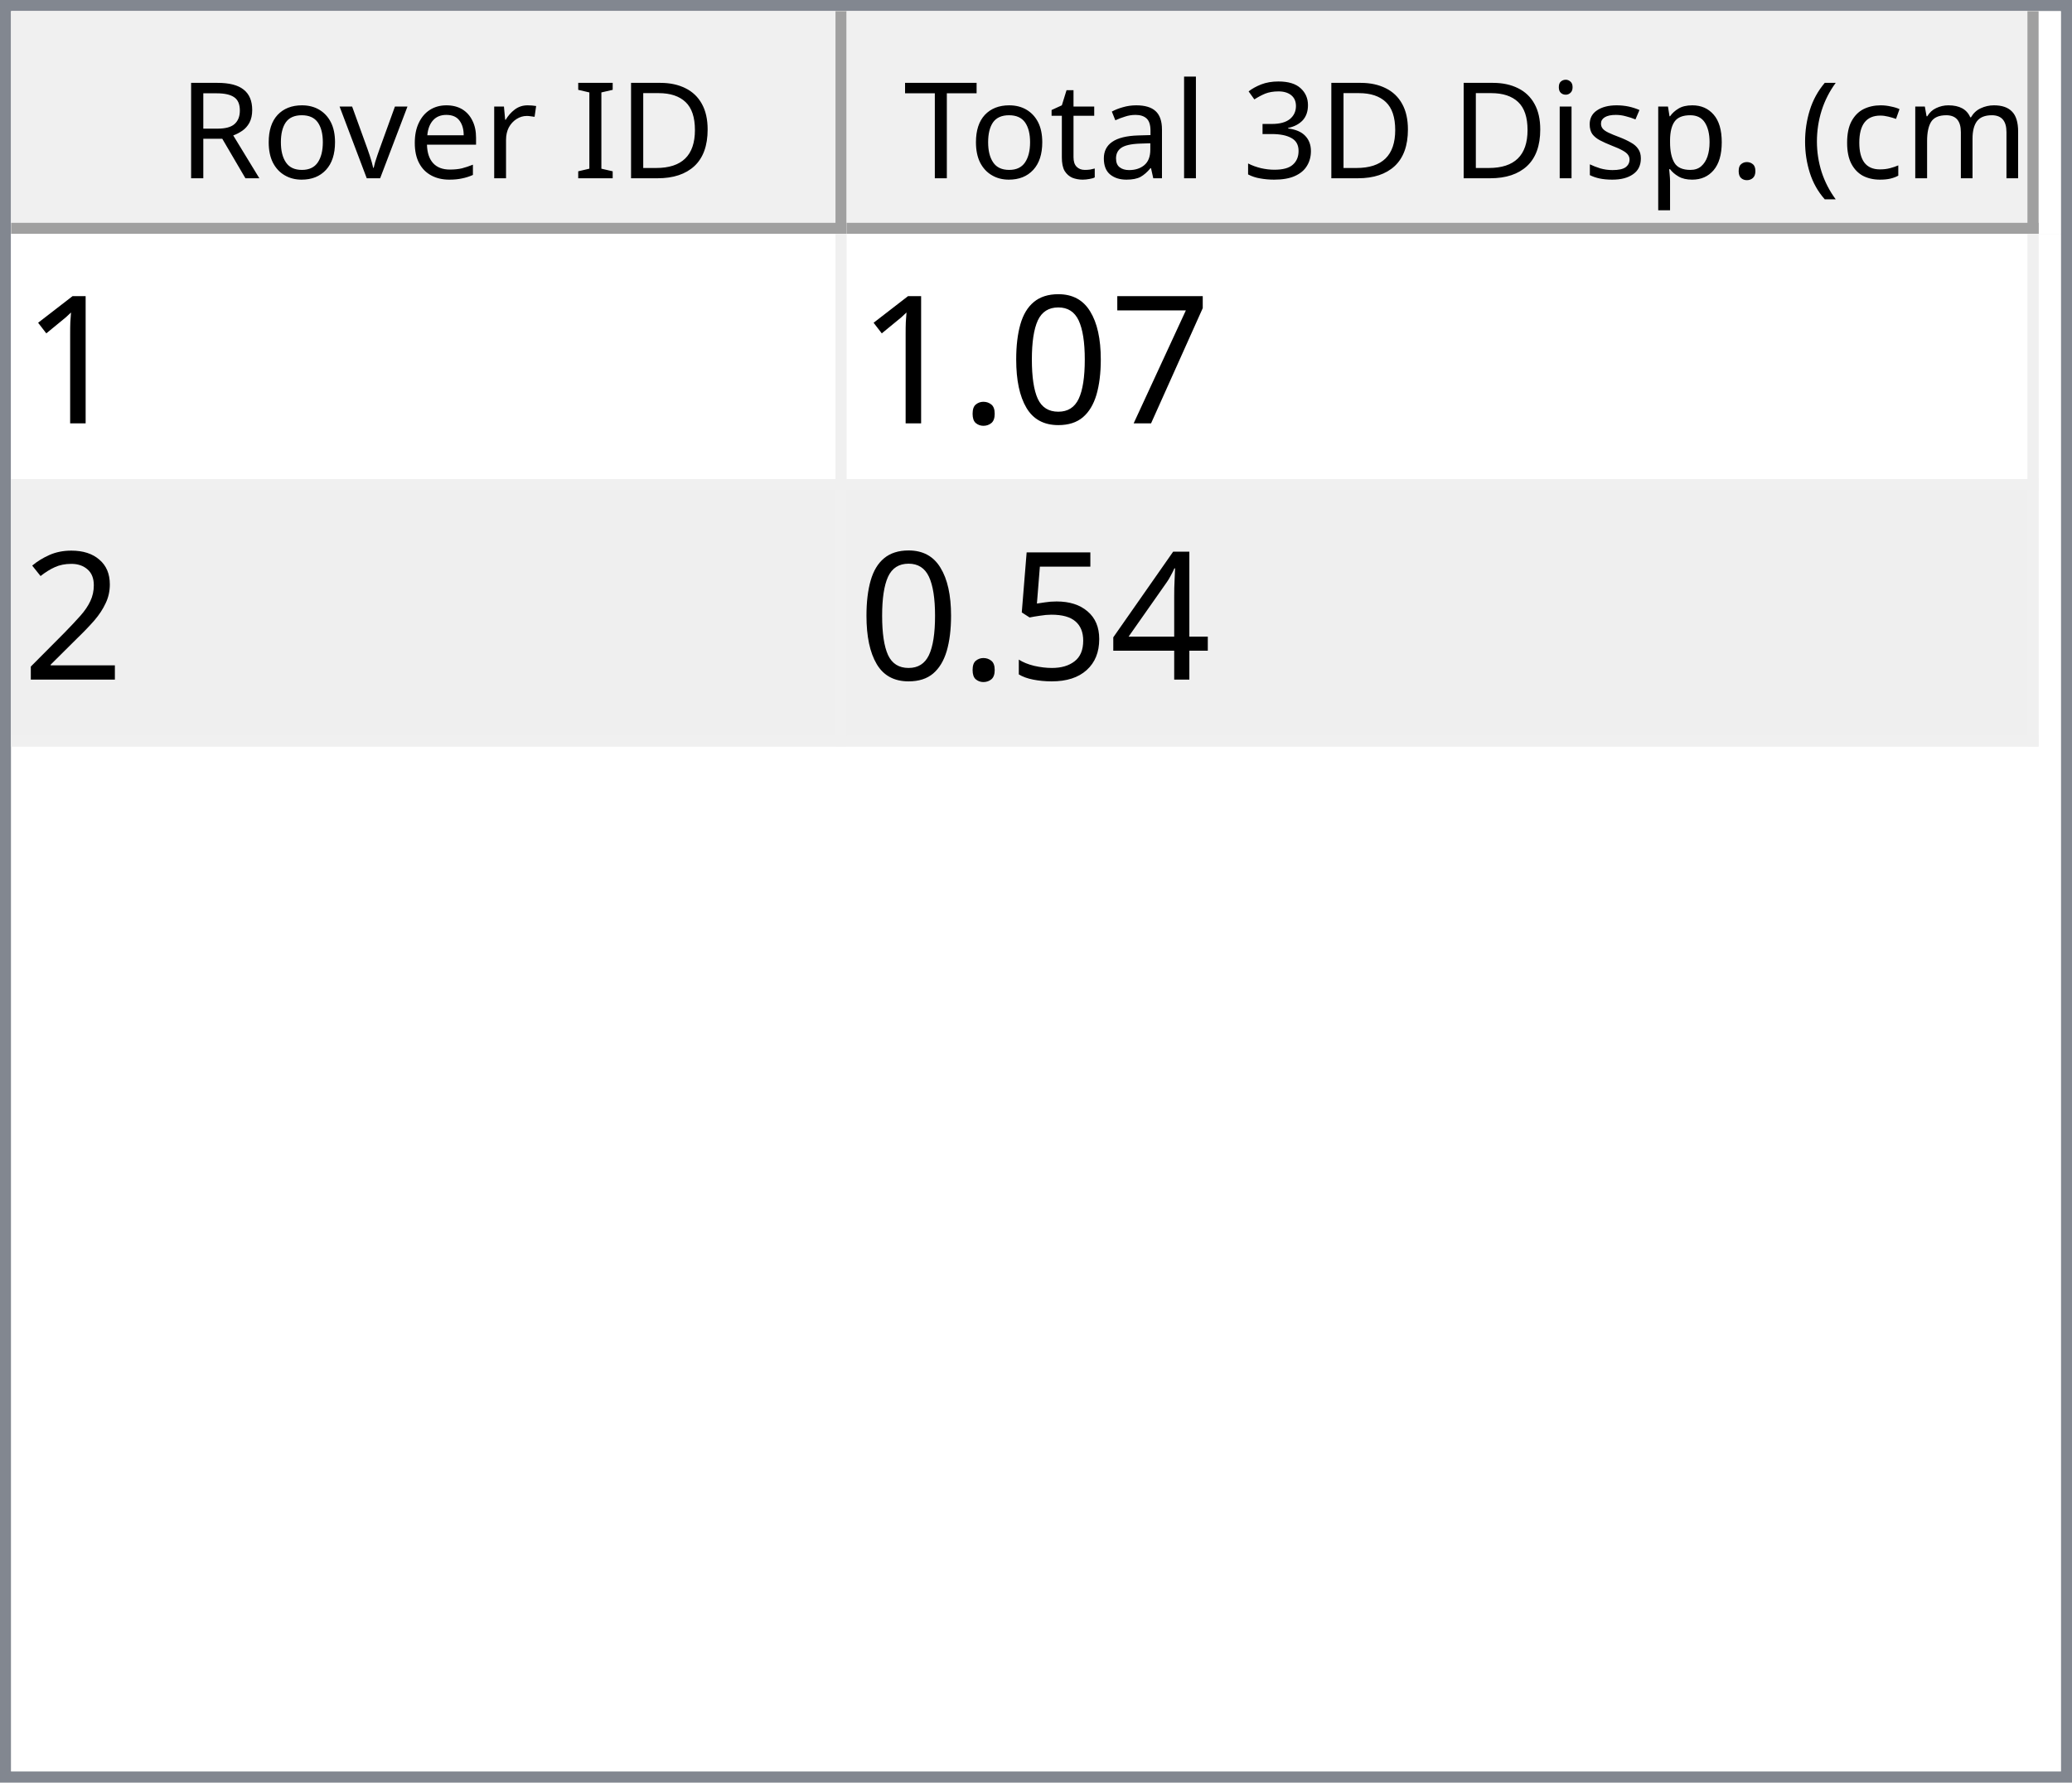
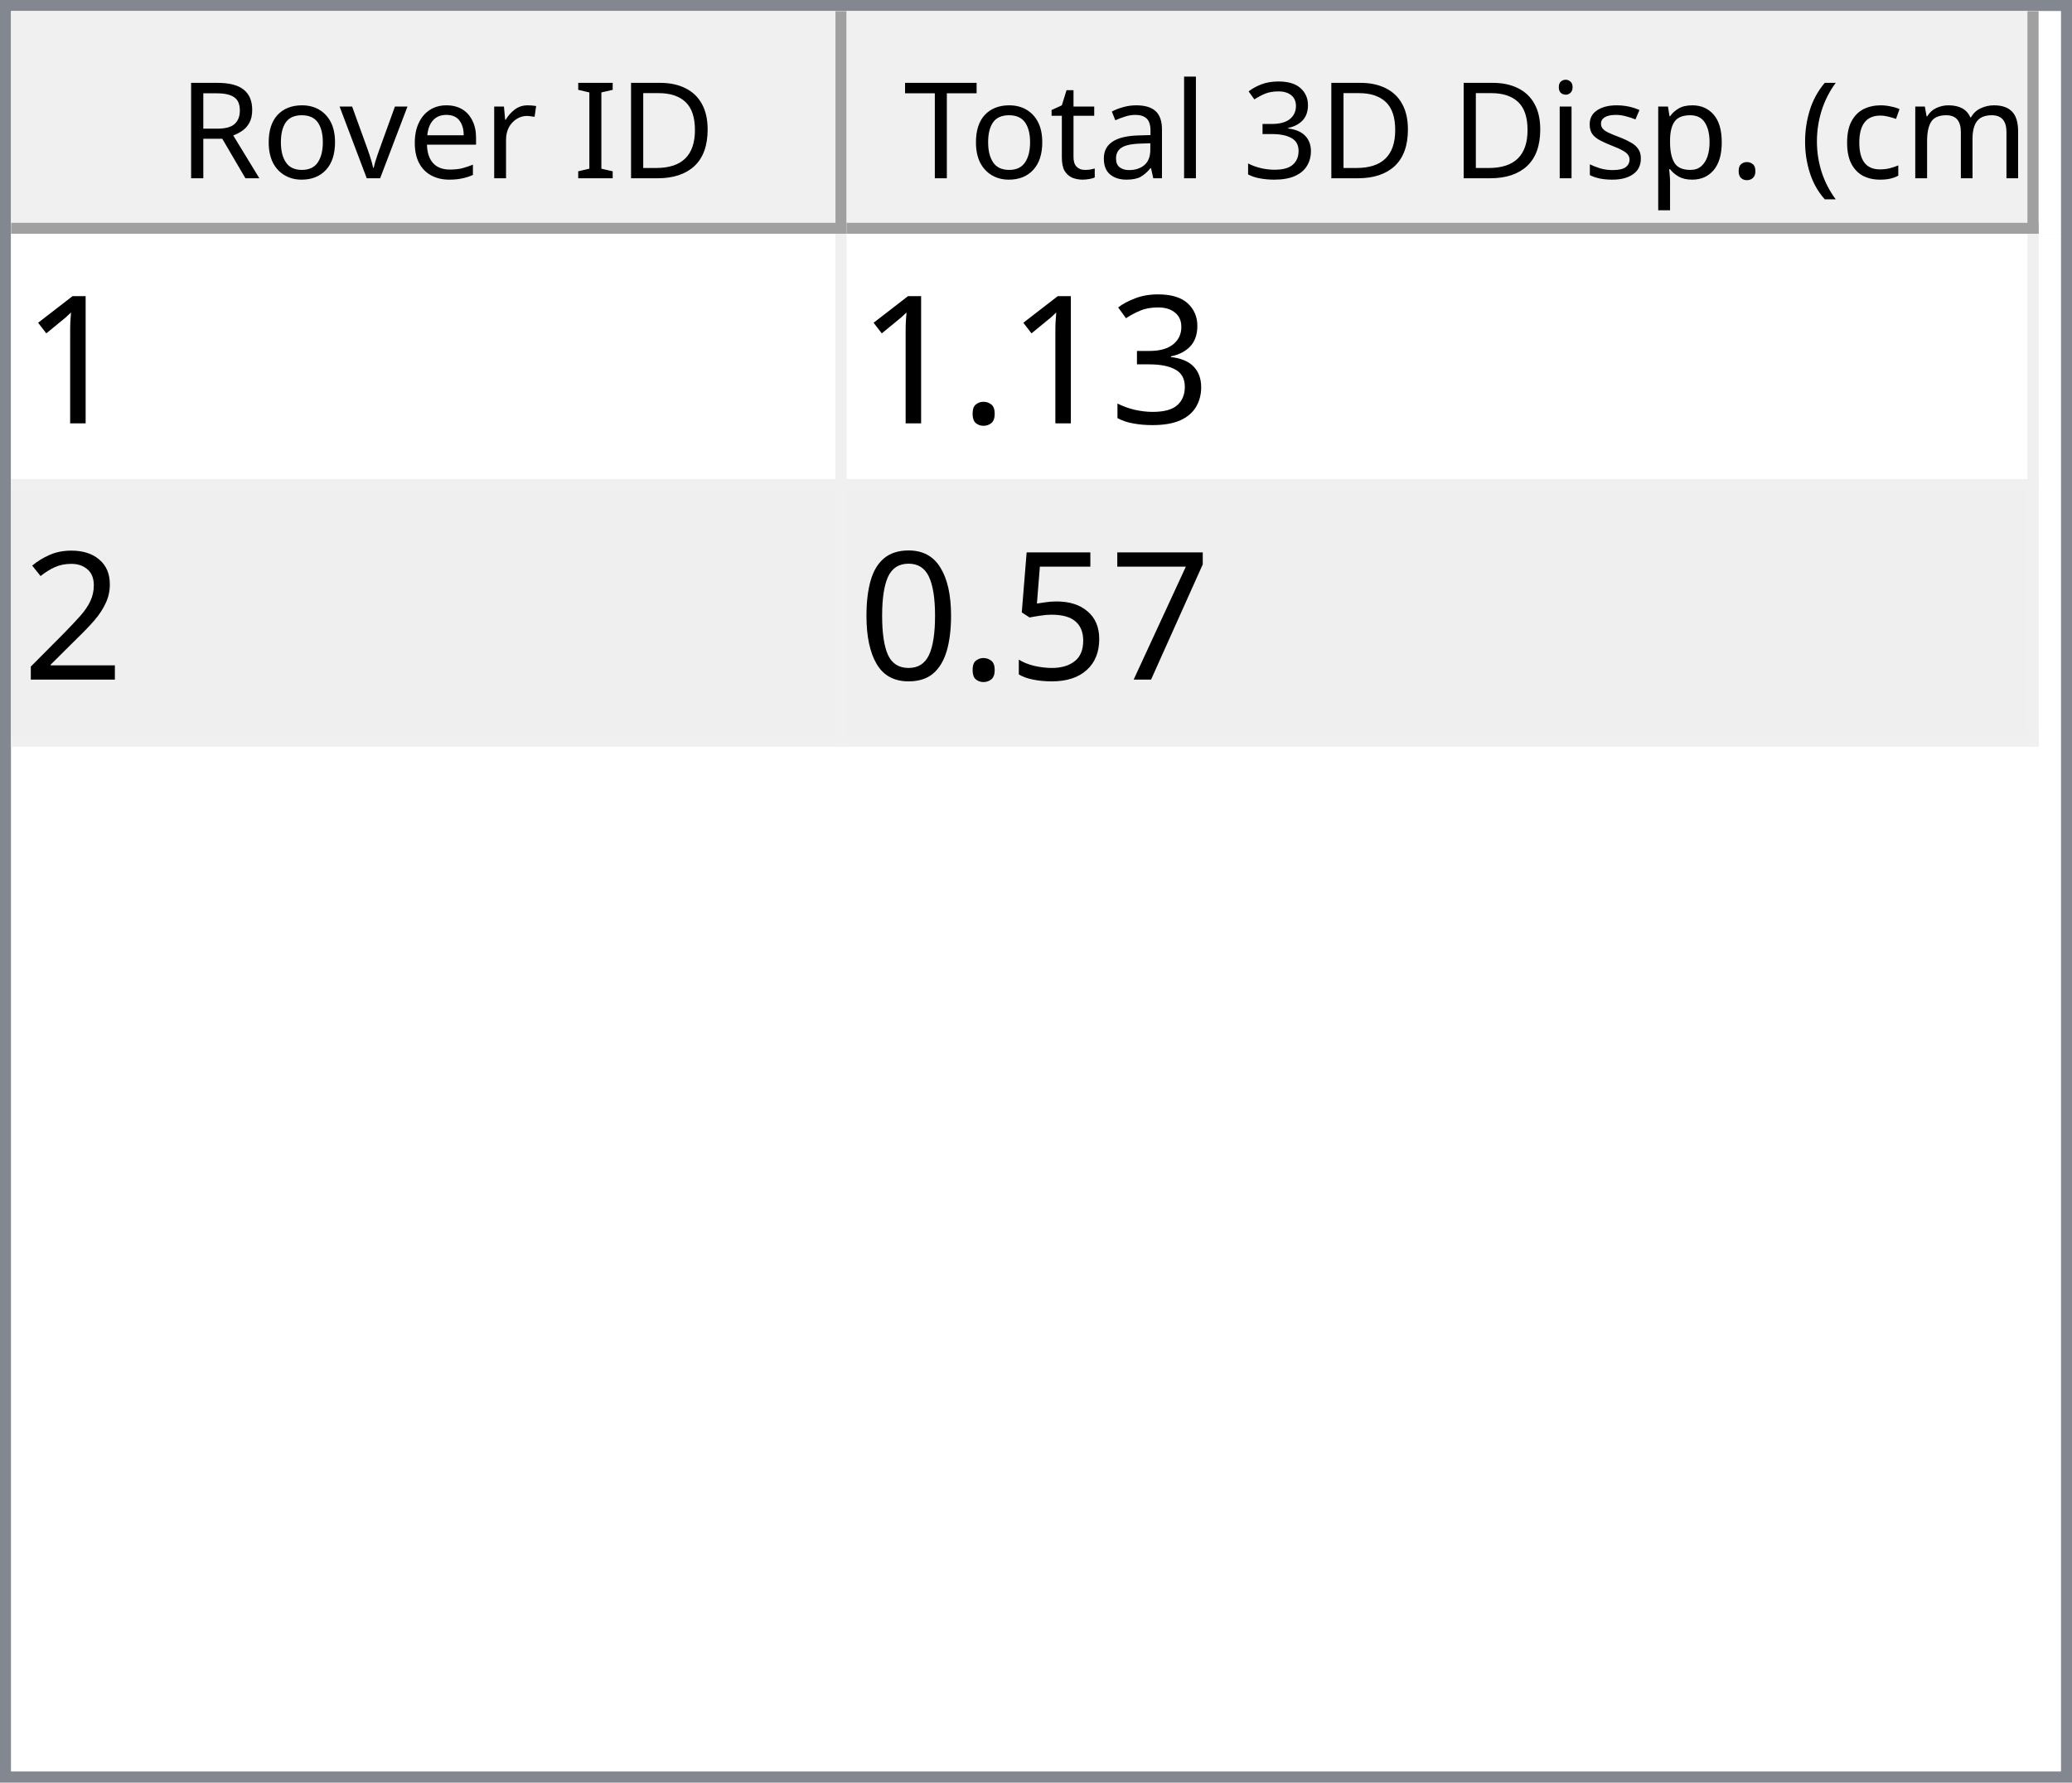
<svg xmlns="http://www.w3.org/2000/svg" style="fill-opacity:1; color-rendering:auto; color-interpolation:auto; text-rendering:auto; stroke:black; stroke-linecap:square; stroke-miterlimit:10; shape-rendering:auto; stroke-opacity:1; fill:black; stroke-dasharray:none; font-weight:normal; stroke-width:1; font-family:'Dialog'; font-style:normal; stroke-linejoin:miter; font-size:12px; stroke-dashoffset:0; image-rendering:auto;" width="186" height="160">
  <defs id="genericDefs" />
  <g>
    <defs id="defs1">
      <clipPath clipPathUnits="userSpaceOnUse" id="clipPath1">
        <path d="M0 0 L186 0 L186 160 L0 160 L0 0 Z" />
      </clipPath>
      <clipPath clipPathUnits="userSpaceOnUse" id="clipPath2">
        <path d="M0 0 L0 160 L186 160 L186 0 Z" />
      </clipPath>
      <clipPath clipPathUnits="userSpaceOnUse" id="clipPath3">
        <path d="M0 0 L0 20 L184 20 L184 0 Z" />
      </clipPath>
      <clipPath clipPathUnits="userSpaceOnUse" id="clipPath4">
        <path d="M0 0 L0 20 L75 20 L75 0 Z" />
      </clipPath>
      <clipPath clipPathUnits="userSpaceOnUse" id="clipPath5">
        <path d="M1 1 L1 19 L74 19 L74 1 Z" />
      </clipPath>
      <clipPath clipPathUnits="userSpaceOnUse" id="clipPath6">
        <path d="M0 0 L0 18 L73 18 L73 0 Z" />
      </clipPath>
      <clipPath clipPathUnits="userSpaceOnUse" id="clipPath7">
        <path d="M-0.5 -0.5 L-0.5 19.5 L74.5 19.5 L74.5 -0.5 Z" />
      </clipPath>
      <clipPath clipPathUnits="userSpaceOnUse" id="clipPath8">
        <path d="M0 0 L0 20 L107 20 L107 0 Z" />
      </clipPath>
      <clipPath clipPathUnits="userSpaceOnUse" id="clipPath9">
        <path d="M1 1 L1 19 L106 19 L106 1 Z" />
      </clipPath>
      <clipPath clipPathUnits="userSpaceOnUse" id="clipPath10">
        <path d="M0 0 L0 18 L105 18 L105 0 Z" />
      </clipPath>
      <clipPath clipPathUnits="userSpaceOnUse" id="clipPath11">
        <path d="M-0.5 -0.5 L-0.5 19.5 L106.5 19.5 L106.5 -0.5 Z" />
      </clipPath>
      <clipPath clipPathUnits="userSpaceOnUse" id="clipPath12">
        <path d="M0 0 L0 138 L184 138 L184 0 Z" />
      </clipPath>
      <clipPath clipPathUnits="userSpaceOnUse" id="clipPath13">
        <path d="M0 0 L0 46 L182 46 L182 0 Z" />
      </clipPath>
      <clipPath clipPathUnits="userSpaceOnUse" id="clipPath14">
        <path d="M-0.5 -0.5 L-0.5 45.5 L181.5 45.5 L181.5 -0.5 Z" />
      </clipPath>
      <clipPath clipPathUnits="userSpaceOnUse" id="clipPath15">
        <path d="M0 0 L0 22 L74 22 L74 0 Z" />
      </clipPath>
      <clipPath clipPathUnits="userSpaceOnUse" id="clipPath16">
        <path d="M0 0 L0 22 L106 22 L106 0 Z" />
      </clipPath>
      <font horiz-adv-x="64.551" id="font1">
        <font-face ascent="107.91" descent="25.098" units-per-em="100" style="font-style:normal; font-family:Segoe UI; font-weight:normal;" />
        <missing-glyph horiz-adv-x="64.551" d="M8.109 0 L8.109 68.266 L56.453 68.266 L56.453 0 L8.109 0 ZM15.328 7.234 L49.219 7.234 L49.219 61.031 L15.328 61.031 L15.328 7.234 Z" />
        <glyph unicode="D" horiz-adv-x="70.117" d="M9.188 0 L9.188 70.016 L28.516 70.016 Q65.531 70.016 65.531 35.891 Q65.531 19.672 55.25 9.836 Q44.969 0 27.734 0 L9.188 0 ZM17.391 62.594 L17.391 7.422 L27.828 7.422 Q41.609 7.422 49.273 14.797 Q56.938 22.172 56.938 35.688 Q56.938 62.594 28.328 62.594 L17.391 62.594 Z" />
        <glyph unicode="I" horiz-adv-x="26.611" d="M17.391 0 L9.188 0 L9.188 70.016 L17.391 70.016 L17.391 0 Z" />
        <glyph unicode=" " horiz-adv-x="27.393" d="" />
        <glyph unicode="r" horiz-adv-x="34.766" d="M34.188 41.891 Q32.078 43.5 28.125 43.5 Q23 43.5 19.555 38.672 Q16.109 33.844 16.109 25.484 L16.109 0 L8.109 0 L8.109 50 L16.109 50 L16.109 39.703 L16.312 39.703 Q18.016 44.969 21.531 47.922 Q25.047 50.875 29.391 50.875 Q32.516 50.875 34.188 50.203 L34.188 41.891 Z" />
        <glyph unicode="e" horiz-adv-x="52.295" d="M48.297 23 L12.984 23 Q13.188 14.656 17.484 10.109 Q21.781 5.562 29.297 5.562 Q37.75 5.562 44.828 11.141 L44.828 3.609 Q38.234 -1.172 27.391 -1.172 Q16.797 -1.172 10.742 5.641 Q4.688 12.453 4.688 24.812 Q4.688 36.469 11.305 43.82 Q17.922 51.172 27.734 51.172 Q37.547 51.172 42.922 44.828 Q48.297 38.484 48.297 27.203 L48.297 23 ZM40.094 29.781 Q40.047 36.719 36.75 40.578 Q33.453 44.438 27.594 44.438 Q21.922 44.438 17.969 40.383 Q14.016 36.328 13.094 29.781 L40.094 29.781 Z" />
        <glyph unicode="v" horiz-adv-x="47.9" d="M47.406 50 L27.484 0 L19.625 0 L0.688 50 L9.469 50 L22.172 13.672 Q23.578 9.672 23.922 6.688 L24.125 6.688 Q24.609 10.453 25.688 13.484 L38.969 50 L47.406 50 Z" />
        <glyph unicode="o" horiz-adv-x="58.594" d="M29 -1.172 Q17.922 -1.172 11.305 5.836 Q4.688 12.844 4.688 24.422 Q4.688 37.016 11.57 44.094 Q18.453 51.172 30.172 51.172 Q41.359 51.172 47.633 44.289 Q53.906 37.406 53.906 25.203 Q53.906 13.234 47.141 6.031 Q40.375 -1.172 29 -1.172 ZM29.594 44.438 Q21.875 44.438 17.383 39.188 Q12.891 33.938 12.891 24.703 Q12.891 15.828 17.43 10.695 Q21.969 5.562 29.594 5.562 Q37.359 5.562 41.531 10.594 Q45.703 15.625 45.703 24.906 Q45.703 34.281 41.531 39.359 Q37.359 44.438 29.594 44.438 Z" />
        <glyph unicode="R" horiz-adv-x="59.814" d="M59.375 0 L49.609 0 L37.891 19.625 Q36.281 22.359 34.766 24.289 Q33.25 26.219 31.664 27.438 Q30.078 28.656 28.25 29.219 Q26.422 29.781 24.125 29.781 L17.391 29.781 L17.391 0 L9.188 0 L9.188 70.016 L30.078 70.016 Q34.672 70.016 38.555 68.867 Q42.438 67.719 45.289 65.375 Q48.141 63.031 49.758 59.547 Q51.375 56.062 51.375 51.375 Q51.375 47.703 50.273 44.656 Q49.172 41.609 47.148 39.211 Q45.125 36.812 42.266 35.133 Q39.406 33.453 35.844 32.516 L35.844 32.328 Q37.594 31.547 38.891 30.547 Q40.188 29.547 41.359 28.18 Q42.531 26.812 43.68 25.078 Q44.828 23.344 46.234 21.047 L59.375 0 ZM17.391 62.594 L17.391 37.203 L28.516 37.203 Q31.594 37.203 34.203 38.133 Q36.812 39.062 38.719 40.797 Q40.625 42.531 41.703 45.047 Q42.781 47.562 42.781 50.688 Q42.781 56.297 39.141 59.445 Q35.5 62.594 28.609 62.594 L17.391 62.594 Z" />
        <glyph unicode=")" horiz-adv-x="30.176" d="M8.297 -15.922 L1.172 -15.922 Q16.406 2.344 16.406 26.812 Q16.406 51.469 1.078 70.016 L8.297 70.016 Q23.531 52.156 23.531 26.703 Q23.531 1.375 8.297 -15.922 Z" />
        <glyph unicode="m" horiz-adv-x="86.133" d="M79.109 0 L71.094 0 L71.094 28.719 Q71.094 37.016 68.531 40.727 Q65.969 44.438 59.906 44.438 Q54.781 44.438 51.195 39.75 Q47.609 35.062 47.609 28.516 L47.609 0 L39.594 0 L39.594 29.688 Q39.594 44.438 28.219 44.438 Q22.953 44.438 19.531 40.016 Q16.109 35.594 16.109 28.516 L16.109 0 L8.109 0 L8.109 50 L16.109 50 L16.109 42.094 L16.312 42.094 Q21.625 51.172 31.844 51.172 Q36.969 51.172 40.773 48.312 Q44.578 45.453 46 40.828 Q51.562 51.172 62.594 51.172 Q79.109 51.172 79.109 30.812 L79.109 0 Z" />
        <glyph unicode="c" horiz-adv-x="46.191" d="M42.188 2.297 Q36.422 -1.172 28.516 -1.172 Q17.828 -1.172 11.258 5.789 Q4.688 12.75 4.688 23.828 Q4.688 36.188 11.766 43.68 Q18.844 51.172 30.672 51.172 Q37.25 51.172 42.281 48.734 L42.281 40.531 Q36.719 44.438 30.375 44.438 Q22.703 44.438 17.797 38.945 Q12.891 33.453 12.891 24.516 Q12.891 15.719 17.508 10.641 Q22.125 5.562 29.891 5.562 Q36.422 5.562 42.188 9.906 L42.188 2.297 Z" />
        <glyph unicode="(" horiz-adv-x="30.176" d="M29.109 -15.922 L21.969 -15.922 Q6.844 1.375 6.844 26.703 Q6.844 52.156 21.969 70.016 L29.203 70.016 Q13.875 51.469 13.875 26.812 Q13.875 2.344 29.109 -15.922 Z" />
        <glyph unicode="." horiz-adv-x="21.68" d="M10.891 -1.078 Q8.641 -1.078 7.055 0.539 Q5.469 2.156 5.469 4.391 Q5.469 6.641 7.055 8.273 Q8.641 9.906 10.891 9.906 Q13.188 9.906 14.797 8.273 Q16.406 6.641 16.406 4.391 Q16.406 2.156 14.797 0.539 Q13.188 -1.078 10.891 -1.078 Z" />
        <glyph unicode="p" horiz-adv-x="58.789" d="M16.312 7.234 L16.109 7.234 L16.109 -23 L8.109 -23 L8.109 50 L16.109 50 L16.109 41.219 L16.312 41.219 Q22.219 51.172 33.594 51.172 Q43.266 51.172 48.688 44.461 Q54.109 37.75 54.109 26.469 Q54.109 13.922 48 6.375 Q41.891 -1.172 31.297 -1.172 Q21.578 -1.172 16.312 7.234 ZM16.109 27.391 L16.109 20.406 Q16.109 14.203 20.141 9.883 Q24.172 5.562 30.375 5.562 Q37.641 5.562 41.773 11.133 Q45.906 16.703 45.906 26.609 Q45.906 34.969 42.047 39.703 Q38.188 44.438 31.594 44.438 Q24.609 44.438 20.359 39.578 Q16.109 34.719 16.109 27.391 Z" />
        <glyph unicode="s" horiz-adv-x="42.432" d="M5.078 1.812 L5.078 10.406 Q11.625 5.562 19.484 5.562 Q30.031 5.562 30.031 12.594 Q30.031 14.594 29.125 15.992 Q28.219 17.391 26.68 18.461 Q25.141 19.531 23.07 20.383 Q21 21.234 18.609 22.172 Q15.281 23.484 12.766 24.828 Q10.25 26.172 8.57 27.859 Q6.891 29.547 6.031 31.695 Q5.172 33.844 5.172 36.719 Q5.172 40.234 6.789 42.945 Q8.406 45.656 11.086 47.484 Q13.766 49.312 17.211 50.242 Q20.656 51.172 24.312 51.172 Q30.812 51.172 35.938 48.922 L35.938 40.828 Q30.422 44.438 23.25 44.438 Q21 44.438 19.195 43.922 Q17.391 43.406 16.094 42.477 Q14.797 41.547 14.086 40.258 Q13.375 38.969 13.375 37.406 Q13.375 35.453 14.086 34.133 Q14.797 32.812 16.164 31.789 Q17.531 30.766 19.484 29.938 Q21.438 29.109 23.922 28.125 Q27.25 26.859 29.883 25.516 Q32.516 24.172 34.375 22.484 Q36.234 20.797 37.234 18.602 Q38.234 16.406 38.234 13.375 Q38.234 9.672 36.602 6.938 Q34.969 4.203 32.234 2.398 Q29.5 0.594 25.93 -0.289 Q22.359 -1.172 18.453 -1.172 Q10.75 -1.172 5.078 1.812 Z" />
        <glyph unicode="i" horiz-adv-x="24.219" d="M12.203 62.703 Q10.062 62.703 8.547 64.164 Q7.031 65.625 7.031 67.875 Q7.031 70.125 8.547 71.609 Q10.062 73.094 12.203 73.094 Q14.406 73.094 15.945 71.609 Q17.484 70.125 17.484 67.875 Q17.484 65.719 15.945 64.211 Q14.406 62.703 12.203 62.703 ZM16.109 0 L8.109 0 L8.109 50 L16.109 50 L16.109 0 Z" />
        <glyph unicode="3" horiz-adv-x="53.906" d="M46.531 19.828 Q46.531 15.094 44.75 11.211 Q42.969 7.328 39.719 4.57 Q36.469 1.812 31.93 0.297 Q27.391 -1.219 21.922 -1.219 Q11.922 -1.219 6 2.594 L6 11.188 Q13.094 5.609 22.219 5.609 Q25.875 5.609 28.828 6.539 Q31.781 7.469 33.906 9.227 Q36.031 10.984 37.18 13.477 Q38.328 15.969 38.328 19.094 Q38.328 32.812 18.797 32.812 L12.984 32.812 L12.984 39.594 L18.5 39.594 Q35.797 39.594 35.797 52.484 Q35.797 64.406 22.609 64.406 Q15.188 64.406 8.688 59.422 L8.688 67.188 Q15.375 71.188 24.609 71.188 Q29 71.188 32.57 69.969 Q36.141 68.75 38.68 66.555 Q41.219 64.359 42.609 61.281 Q44 58.203 44 54.5 Q44 40.672 30.031 36.719 L30.031 36.531 Q33.594 36.141 36.625 34.797 Q39.656 33.453 41.852 31.305 Q44.047 29.156 45.289 26.25 Q46.531 23.344 46.531 19.828 Z" />
        <glyph unicode="l" horiz-adv-x="24.219" d="M16.109 0 L8.109 0 L8.109 74.031 L16.109 74.031 L16.109 0 Z" />
        <glyph unicode="a" horiz-adv-x="50.879" d="M43.891 0 L35.891 0 L35.891 7.812 L35.688 7.812 Q30.469 -1.172 20.312 -1.172 Q12.844 -1.172 8.617 2.781 Q4.391 6.734 4.391 13.281 Q4.391 27.297 20.906 29.594 L35.891 31.688 Q35.891 44.438 25.594 44.438 Q16.547 44.438 9.281 38.281 L9.281 46.484 Q16.656 51.172 26.266 51.172 Q43.891 51.172 43.891 32.516 L43.891 0 ZM35.891 25.297 L23.828 23.641 Q18.266 22.859 15.43 20.875 Q12.594 18.891 12.594 13.875 Q12.594 10.203 15.211 7.883 Q17.828 5.562 22.172 5.562 Q28.125 5.562 32.008 9.742 Q35.891 13.922 35.891 20.312 L35.891 25.297 Z" />
        <glyph unicode="t" horiz-adv-x="33.887" d="M31.297 0.484 Q28.469 -1.078 23.828 -1.078 Q10.688 -1.078 10.688 13.578 L10.688 43.172 L2.094 43.172 L2.094 50 L10.688 50 L10.688 62.203 L18.703 64.797 L18.703 50 L31.297 50 L31.297 43.172 L18.703 43.172 L18.703 14.984 Q18.703 9.969 20.414 7.82 Q22.125 5.672 26.078 5.672 Q29.109 5.672 31.297 7.328 L31.297 0.484 Z" />
        <glyph unicode="T" horiz-adv-x="52.393" d="M50.594 62.594 L30.375 62.594 L30.375 0 L22.172 0 L22.172 62.594 L2 62.594 L2 70.016 L50.594 70.016 L50.594 62.594 Z" />
      </font>
      <font horiz-adv-x="75.0" id="font2">
        <font-face ascent="100.537" descent="21.973" units-per-em="100" style="font-style:normal; font-family:sans-serif; font-weight:normal;" />
        <missing-glyph horiz-adv-x="75.0" d="M12.5 0 L12.5 62.5 L62.5 62.5 L62.5 0 L12.5 0 ZM14.062 1.562 L60.938 1.562 L60.938 60.938 L14.062 60.938 L14.062 1.562 Z" />
        <glyph unicode="1" horiz-adv-x="55.615" d="M37.25 0 L28.469 0 L28.469 56 Q25.297 52.984 20.141 49.953 Q14.984 46.922 10.891 45.406 L10.891 53.906 Q18.266 57.375 23.781 62.305 Q29.297 67.234 31.594 71.875 L37.25 71.875 L37.25 0 Z" />
-         <glyph unicode="7" horiz-adv-x="55.615" d="M4.734 62.203 L4.734 70.656 L51.078 70.656 L51.078 63.812 Q44.234 56.547 37.523 44.484 Q30.812 32.422 27.156 19.672 Q24.516 10.688 23.781 0 L14.75 0 Q14.891 8.453 18.062 20.414 Q21.234 32.375 27.172 43.484 Q33.109 54.594 39.797 62.203 L4.734 62.203 Z" />
-         <glyph unicode="0" horiz-adv-x="55.615" d="M4.156 35.297 Q4.156 48 6.766 55.742 Q9.375 63.484 14.523 67.68 Q19.672 71.875 27.484 71.875 Q33.25 71.875 37.594 69.555 Q41.938 67.234 44.773 62.867 Q47.609 58.5 49.219 52.227 Q50.828 45.953 50.828 35.297 Q50.828 22.703 48.242 14.969 Q45.656 7.234 40.508 3.008 Q35.359 -1.219 27.484 -1.219 Q17.141 -1.219 11.234 6.203 Q4.156 15.141 4.156 35.297 ZM13.188 35.297 Q13.188 17.672 17.312 11.836 Q21.438 6 27.484 6 Q33.547 6 37.672 11.859 Q41.797 17.719 41.797 35.297 Q41.797 52.984 37.672 58.789 Q33.547 64.594 27.391 64.594 Q21.344 64.594 17.719 59.469 Q13.188 52.938 13.188 35.297 Z" />
+         <glyph unicode="3" horiz-adv-x="55.615" d="M4.203 18.891 L12.984 20.062 Q14.5 12.594 18.141 9.297 Q21.781 6 27 6 Q33.203 6 37.477 10.297 Q41.75 14.594 41.75 20.953 Q41.75 27 37.797 30.93 Q33.844 34.859 27.734 34.859 Q25.25 34.859 21.531 33.891 L22.516 41.609 Q23.391 41.5 23.922 41.5 Q29.547 41.5 34.039 44.43 Q38.531 47.359 38.531 53.469 Q38.531 58.297 35.258 61.477 Q31.984 64.656 26.812 64.656 Q21.688 64.656 18.266 61.43 Q14.844 58.203 13.875 51.766 L5.078 53.328 Q6.688 62.156 12.398 67.016 Q18.109 71.875 26.609 71.875 Q32.469 71.875 37.398 69.359 Q42.328 66.844 44.945 62.5 Q47.562 58.156 47.562 53.266 Q47.562 48.641 45.07 44.828 Q42.578 41.016 37.703 38.766 Q44.047 37.312 47.562 32.695 Q51.078 28.078 51.078 21.141 Q51.078 11.766 44.242 5.25 Q37.406 -1.266 26.953 -1.266 Q17.531 -1.266 11.305 4.352 Q5.078 9.969 4.203 18.891 Z" />
        <glyph unicode="." horiz-adv-x="27.783" d="M9.078 0 L9.078 10.016 L19.094 10.016 L19.094 0 L9.078 0 Z" />
        <glyph unicode="2" horiz-adv-x="55.615" d="M50.344 8.453 L50.344 0 L3.031 0 Q2.938 3.172 4.047 6.109 Q5.859 10.938 9.836 15.625 Q13.812 20.312 21.344 26.469 Q33.016 36.031 37.117 41.625 Q41.219 47.219 41.219 52.203 Q41.219 57.422 37.477 61.008 Q33.734 64.594 27.734 64.594 Q21.391 64.594 17.578 60.789 Q13.766 56.984 13.719 50.25 L4.688 51.172 Q5.609 61.281 11.664 66.578 Q17.719 71.875 27.938 71.875 Q38.234 71.875 44.242 66.164 Q50.25 60.453 50.25 52 Q50.25 47.703 48.492 43.555 Q46.734 39.406 42.656 34.812 Q38.578 30.219 29.109 22.219 Q21.188 15.578 18.945 13.211 Q16.703 10.844 15.234 8.453 L50.344 8.453 Z" />
-         <glyph unicode="4" horiz-adv-x="55.615" d="M32.328 0 L32.328 17.141 L1.266 17.141 L1.266 25.203 L33.938 71.578 L41.109 71.578 L41.109 25.203 L50.781 25.203 L50.781 17.141 L41.109 17.141 L41.109 0 L32.328 0 ZM32.328 25.203 L32.328 57.469 L9.906 25.203 L32.328 25.203 Z" />
+         <glyph unicode="7" horiz-adv-x="55.615" d="M4.734 62.203 L4.734 70.656 L51.078 70.656 L51.078 63.812 Q44.234 56.547 37.523 44.484 Q30.812 32.422 27.156 19.672 Q24.516 10.688 23.781 0 L14.75 0 Q14.891 8.453 18.062 20.414 Q21.234 32.375 27.172 43.484 Q33.109 54.594 39.797 62.203 L4.734 62.203 Z" />
        <glyph unicode="5" horiz-adv-x="55.615" d="M4.156 18.75 L13.375 19.531 Q14.406 12.797 18.141 9.398 Q21.875 6 27.156 6 Q33.5 6 37.891 10.789 Q42.281 15.578 42.281 23.484 Q42.281 31 38.062 35.352 Q33.844 39.703 27 39.703 Q22.75 39.703 19.336 37.773 Q15.922 35.844 13.969 32.766 L5.719 33.844 L12.641 70.609 L48.25 70.609 L48.25 62.203 L19.672 62.203 L15.828 42.969 Q22.266 47.469 29.344 47.469 Q38.719 47.469 45.164 40.969 Q51.609 34.469 51.609 24.266 Q51.609 14.547 45.953 7.469 Q39.062 -1.219 27.156 -1.219 Q17.391 -1.219 11.211 4.25 Q5.031 9.719 4.156 18.75 Z" />
+         <glyph unicode="0" horiz-adv-x="55.615" d="M4.156 35.297 Q4.156 48 6.766 55.742 Q9.375 63.484 14.523 67.68 Q19.672 71.875 27.484 71.875 Q33.25 71.875 37.594 69.555 Q41.938 67.234 44.773 62.867 Q47.609 58.5 49.219 52.227 Q50.828 45.953 50.828 35.297 Q50.828 22.703 48.242 14.969 Q45.656 7.234 40.508 3.008 Q35.359 -1.219 27.484 -1.219 Q17.141 -1.219 11.234 6.203 Q4.156 15.141 4.156 35.297 ZM13.188 35.297 Q13.188 17.672 17.312 11.836 Q21.438 6 27.484 6 Q33.547 6 37.672 11.859 Q41.797 17.719 41.797 35.297 Q41.797 52.984 37.672 58.789 Q33.547 64.594 27.391 64.594 Q21.344 64.594 17.719 59.469 Q13.188 52.938 13.188 35.297 Z" />
      </font>
    </defs>
    <g style="fill:white; stroke:white;">
      <rect x="0" y="0" width="186" style="clip-path:url(#clipPath1); stroke:none;" height="160" />
    </g>
    <g style="fill:white; text-rendering:optimizeSpeed; color-rendering:optimizeSpeed; image-rendering:optimizeSpeed; shape-rendering:crispEdges; stroke:white; color-interpolation:sRGB;">
      <rect x="0" width="186" height="160" y="0" style="stroke:none;" />
      <path style="stroke:none;" d="M0 160 L186 160 L186 0 L0 0 Z" />
    </g>
    <g style="fill:rgb(240,240,240); font-family:'Segoe UI'; stroke:rgb(240,240,240);">
      <rect x="0" y="0" width="186" style="clip-path:url(#clipPath2); stroke:none;" height="160" />
    </g>
    <g style="fill:rgb(130,135,144); font-family:'Segoe UI'; stroke:rgb(130,135,144);">
      <path d="M0 0 L186 0 L186 160 L0 160 L0 0 ZM1 1 L185 1 L185 159 L1 159 L1 1 Z" style="fill-rule:evenodd; clip-path:url(#clipPath2); stroke:none;" />
    </g>
    <g style="fill:white; font-family:'Segoe UI'; stroke:white;" transform="translate(1,1)">
      <rect x="0" y="0" width="184" style="clip-path:url(#clipPath3); stroke:none;" height="20" />
    </g>
    <g style="fill:rgb(240,240,240); font-family:'Segoe UI'; stroke:rgb(240,240,240);" transform="translate(1,1)">
      <rect x="0" y="0" width="75" style="clip-path:url(#clipPath4); stroke:none;" height="20" />
    </g>
    <g style="font-family:'Segoe UI';" transform="translate(2,2)">
      <text x="14" xml:space="preserve" y="14" style="clip-path:url(#clipPath6); stroke:none;">Rover ID</text>
    </g>
    <g style="fill:rgb(160,160,160); font-family:'Segoe UI'; stroke:rgb(160,160,160); stroke-linejoin:bevel;" transform="translate(1.5,1.5)">
      <line x1="74" x2="74" y1="0" style="fill:none; clip-path:url(#clipPath7);" y2="19" />
    </g>
    <g style="fill:rgb(160,160,160); font-family:'Segoe UI'; stroke:rgb(160,160,160); stroke-linejoin:bevel;" transform="matrix(1,0,0,1,1,1) translate(0.5,0.5)">
      <line x1="0" x2="74" y1="19" style="fill:none; clip-path:url(#clipPath7);" y2="19" />
    </g>
    <g style="fill:rgb(240,240,240); font-family:'Segoe UI'; stroke:rgb(240,240,240);" transform="translate(76,1)">
      <rect x="0" y="0" width="107" style="clip-path:url(#clipPath8); stroke:none;" height="20" />
    </g>
    <g style="font-family:'Segoe UI';" transform="translate(77,2)">
      <text x="1" xml:space="preserve" y="14" style="clip-path:url(#clipPath10); stroke:none;"> Total 3D Disp. (cm)</text>
    </g>
    <g style="fill:rgb(160,160,160); font-family:'Segoe UI'; stroke:rgb(160,160,160); stroke-linejoin:bevel;" transform="translate(76.5,1.5)">
      <line x1="106" x2="106" y1="0" style="fill:none; clip-path:url(#clipPath11);" y2="19" />
    </g>
    <g style="fill:rgb(160,160,160); font-family:'Segoe UI'; stroke:rgb(160,160,160); stroke-linejoin:bevel;" transform="matrix(1,0,0,1,76,1) translate(0.5,0.5)">
      <line x1="0" x2="106" y1="19" style="fill:none; clip-path:url(#clipPath11);" y2="19" />
    </g>
    <g style="fill:white; font-family:'Segoe UI'; stroke:white;" transform="translate(1,21)">
      <rect x="0" y="0" width="184" style="clip-path:url(#clipPath12); stroke:none;" height="138" />
    </g>
    <g style="fill:rgb(240,240,240); font-size:16px; font-family:sans-serif; stroke:rgb(240,240,240);" transform="translate(1,21)">
      <rect x="0" y="0" width="182" style="clip-path:url(#clipPath13); stroke:none;" height="46" />
      <line transform="translate(0.5,0.5)" x1="0" x2="181" y1="22" style="clip-path:url(#clipPath14); fill:none; stroke-linejoin:bevel;" y2="22" />
    </g>
    <g transform="matrix(1,0,0,1,1,21) translate(0.5,0.5)" style="fill:rgb(240,240,240); font-size:16px; font-family:sans-serif; stroke:rgb(240,240,240); stroke-linejoin:bevel;">
      <line x1="0" x2="181" y1="45" style="fill:none; clip-path:url(#clipPath14);" y2="45" />
    </g>
    <g transform="matrix(1,0,0,1,1,21) translate(0.5,0.5)" style="fill:rgb(240,240,240); font-size:16px; font-family:sans-serif; stroke:rgb(240,240,240); stroke-linejoin:bevel;">
      <line x1="74" x2="74" y1="0" style="fill:none; clip-path:url(#clipPath14);" y2="45" />
    </g>
    <g transform="matrix(1,0,0,1,1,21) translate(0.5,0.5)" style="fill:rgb(240,240,240); font-size:16px; font-family:sans-serif; stroke:rgb(240,240,240); stroke-linejoin:bevel;">
      <line x1="181" x2="181" y1="0" style="fill:none; clip-path:url(#clipPath14);" y2="45" />
    </g>
    <g style="fill:white; font-size:16px; font-family:sans-serif; stroke:white;" transform="matrix(1,0,0,1,1,21)">
      <rect x="0" y="0" width="74" style="clip-path:url(#clipPath15); stroke:none;" height="22" />
      <text x="1" y="17" style="fill:black; clip-path:url(#clipPath15); stroke:none;" xml:space="preserve">1</text>
    </g>
    <g style="fill:white; font-size:16px; font-family:sans-serif; stroke:white;" transform="matrix(1,0,0,1,1,21) translate(75,0)">
      <rect x="0" y="0" width="106" style="clip-path:url(#clipPath16); stroke:none;" height="22" />
-       <text x="1" y="17" style="fill:black; clip-path:url(#clipPath16); stroke:none;" xml:space="preserve">1.07</text>
+       <text x="1" y="17" style="fill:black; clip-path:url(#clipPath16); stroke:none;" xml:space="preserve">1.13</text>
    </g>
    <g style="fill:rgb(239,239,239); font-size:16px; font-family:sans-serif; stroke:rgb(239,239,239);" transform="matrix(1,0,0,1,1,21) translate(0,23)">
      <rect x="0" y="0" width="74" style="clip-path:url(#clipPath15); stroke:none;" height="22" />
      <text x="1" y="17" style="fill:black; clip-path:url(#clipPath15); stroke:none;" xml:space="preserve">2</text>
    </g>
    <g style="fill:rgb(239,239,239); font-size:16px; font-family:sans-serif; stroke:rgb(239,239,239);" transform="matrix(1,0,0,1,1,21) translate(75,23)">
      <rect x="0" y="0" width="106" style="clip-path:url(#clipPath16); stroke:none;" height="22" />
-       <text x="1" y="17" style="fill:black; clip-path:url(#clipPath16); stroke:none;" xml:space="preserve">0.54</text>
+       <text x="1" y="17" style="fill:black; clip-path:url(#clipPath16); stroke:none;" xml:space="preserve">0.57</text>
    </g>
  </g>
</svg>
